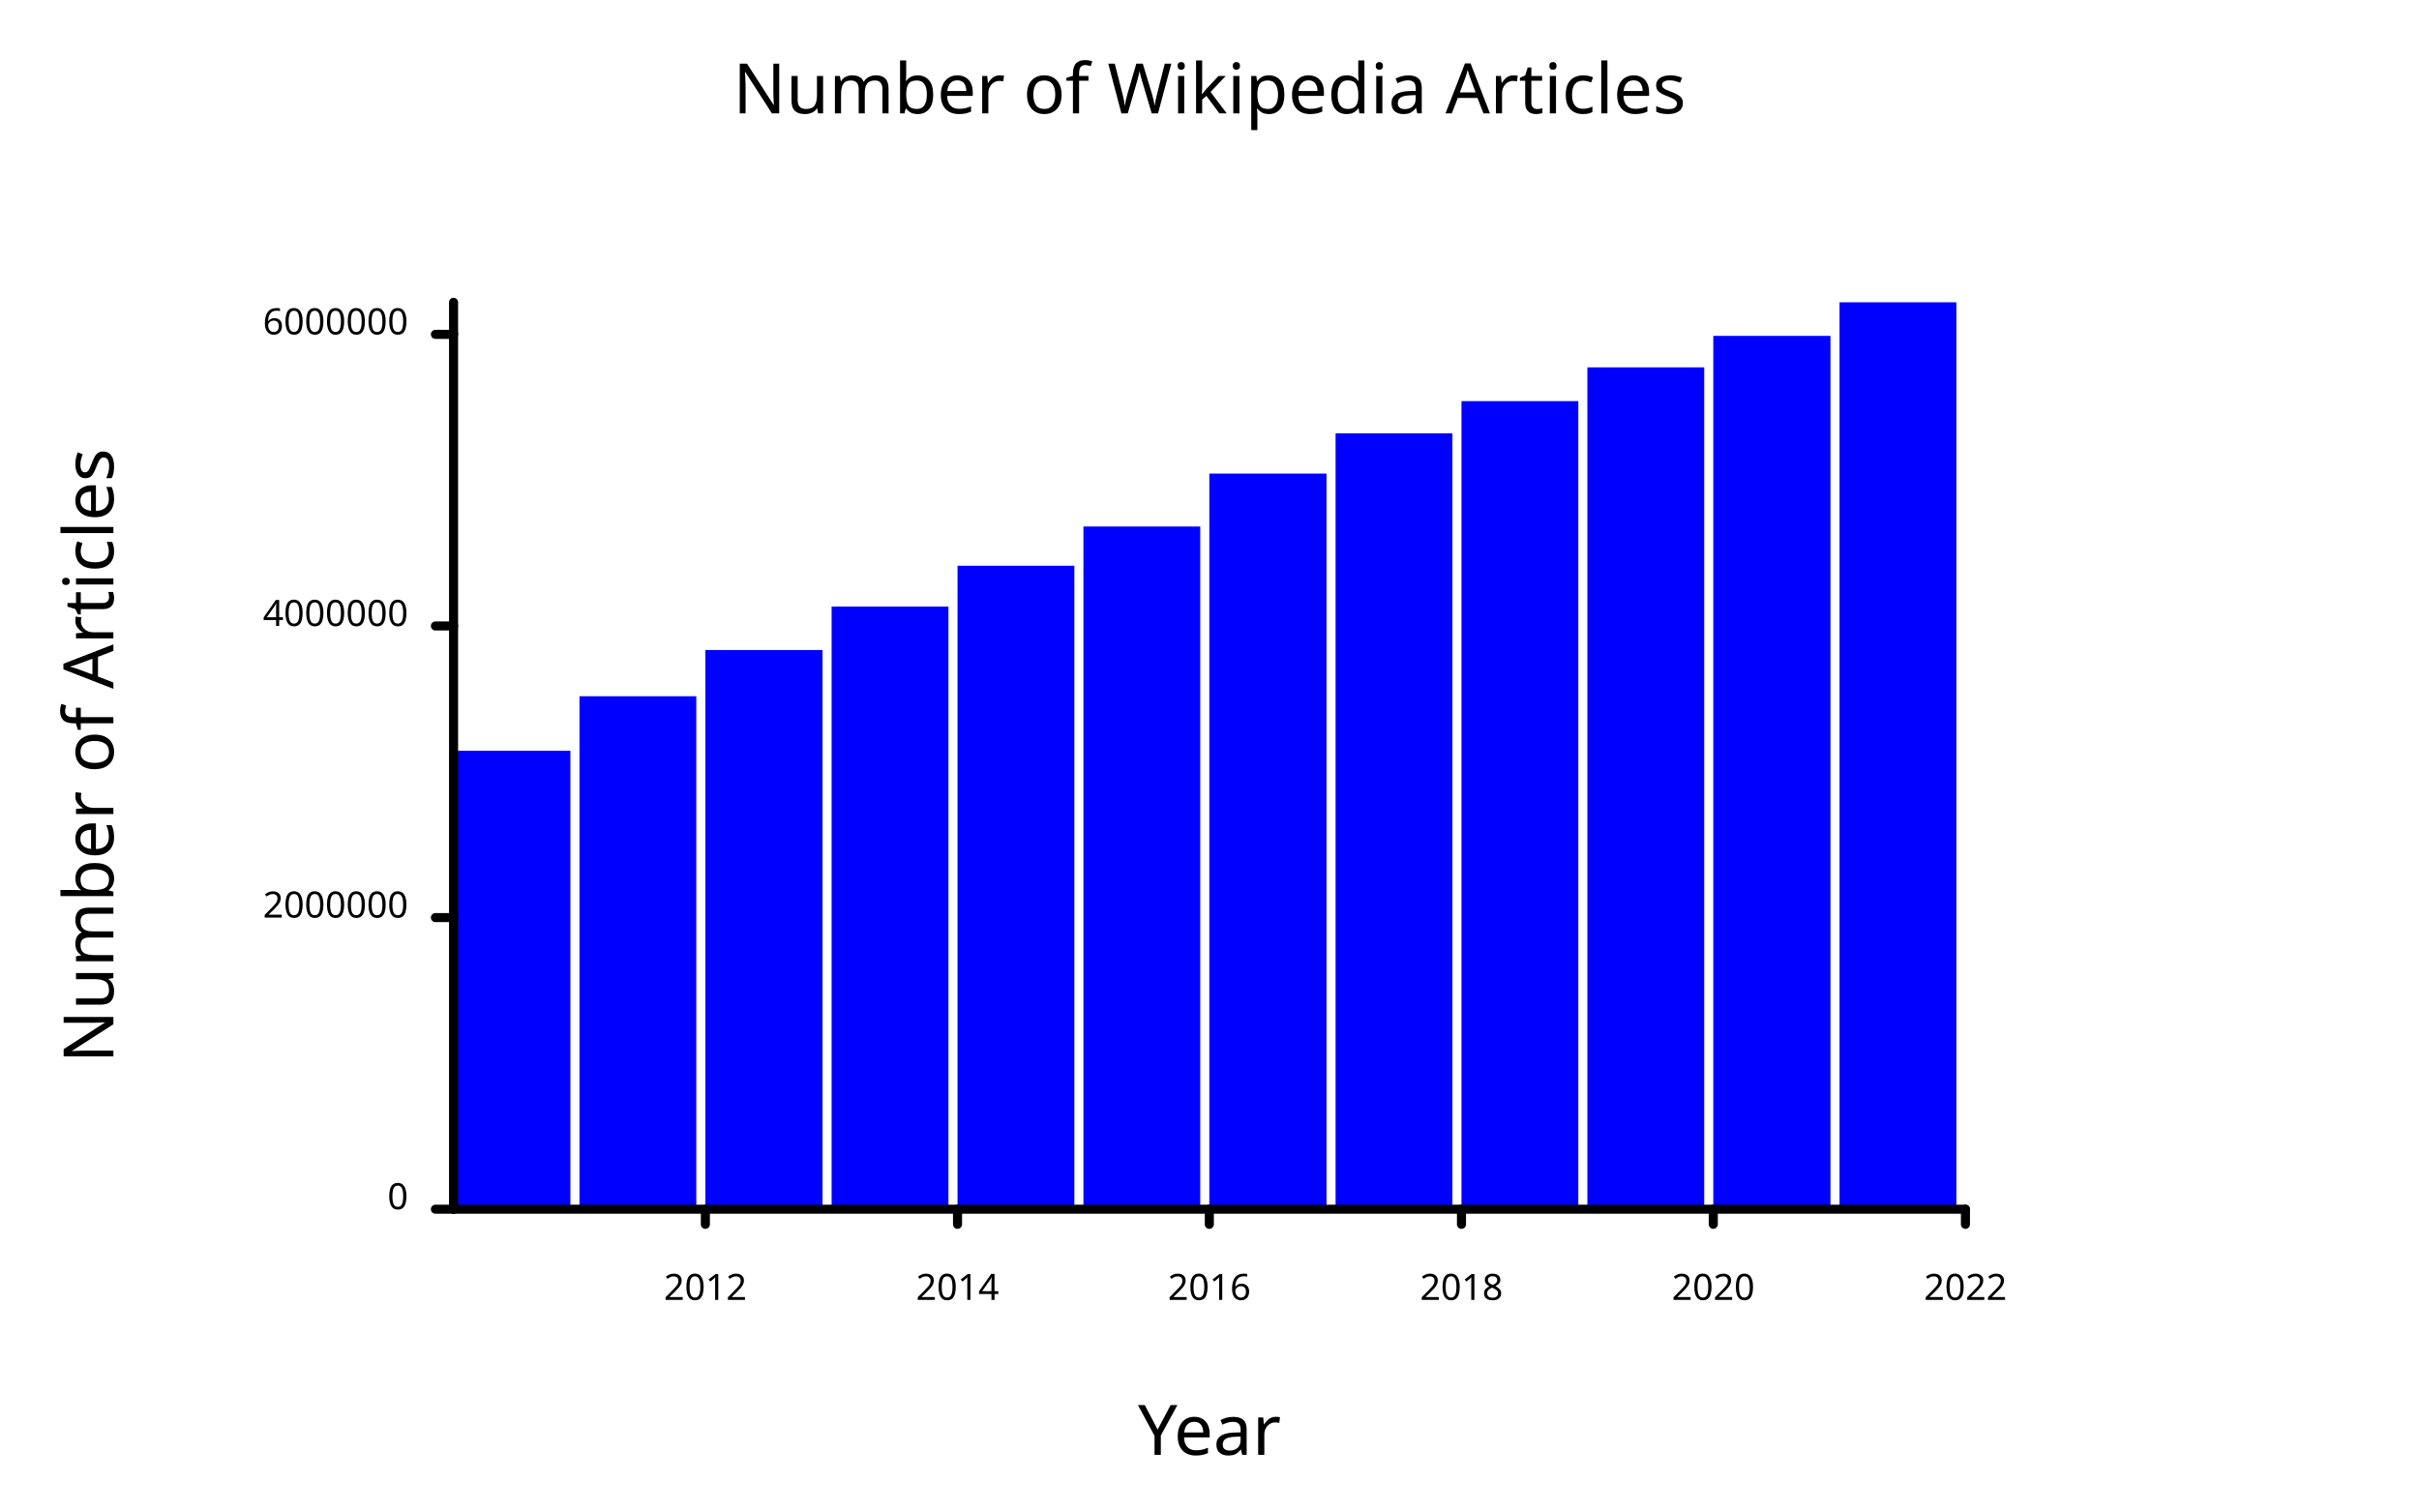
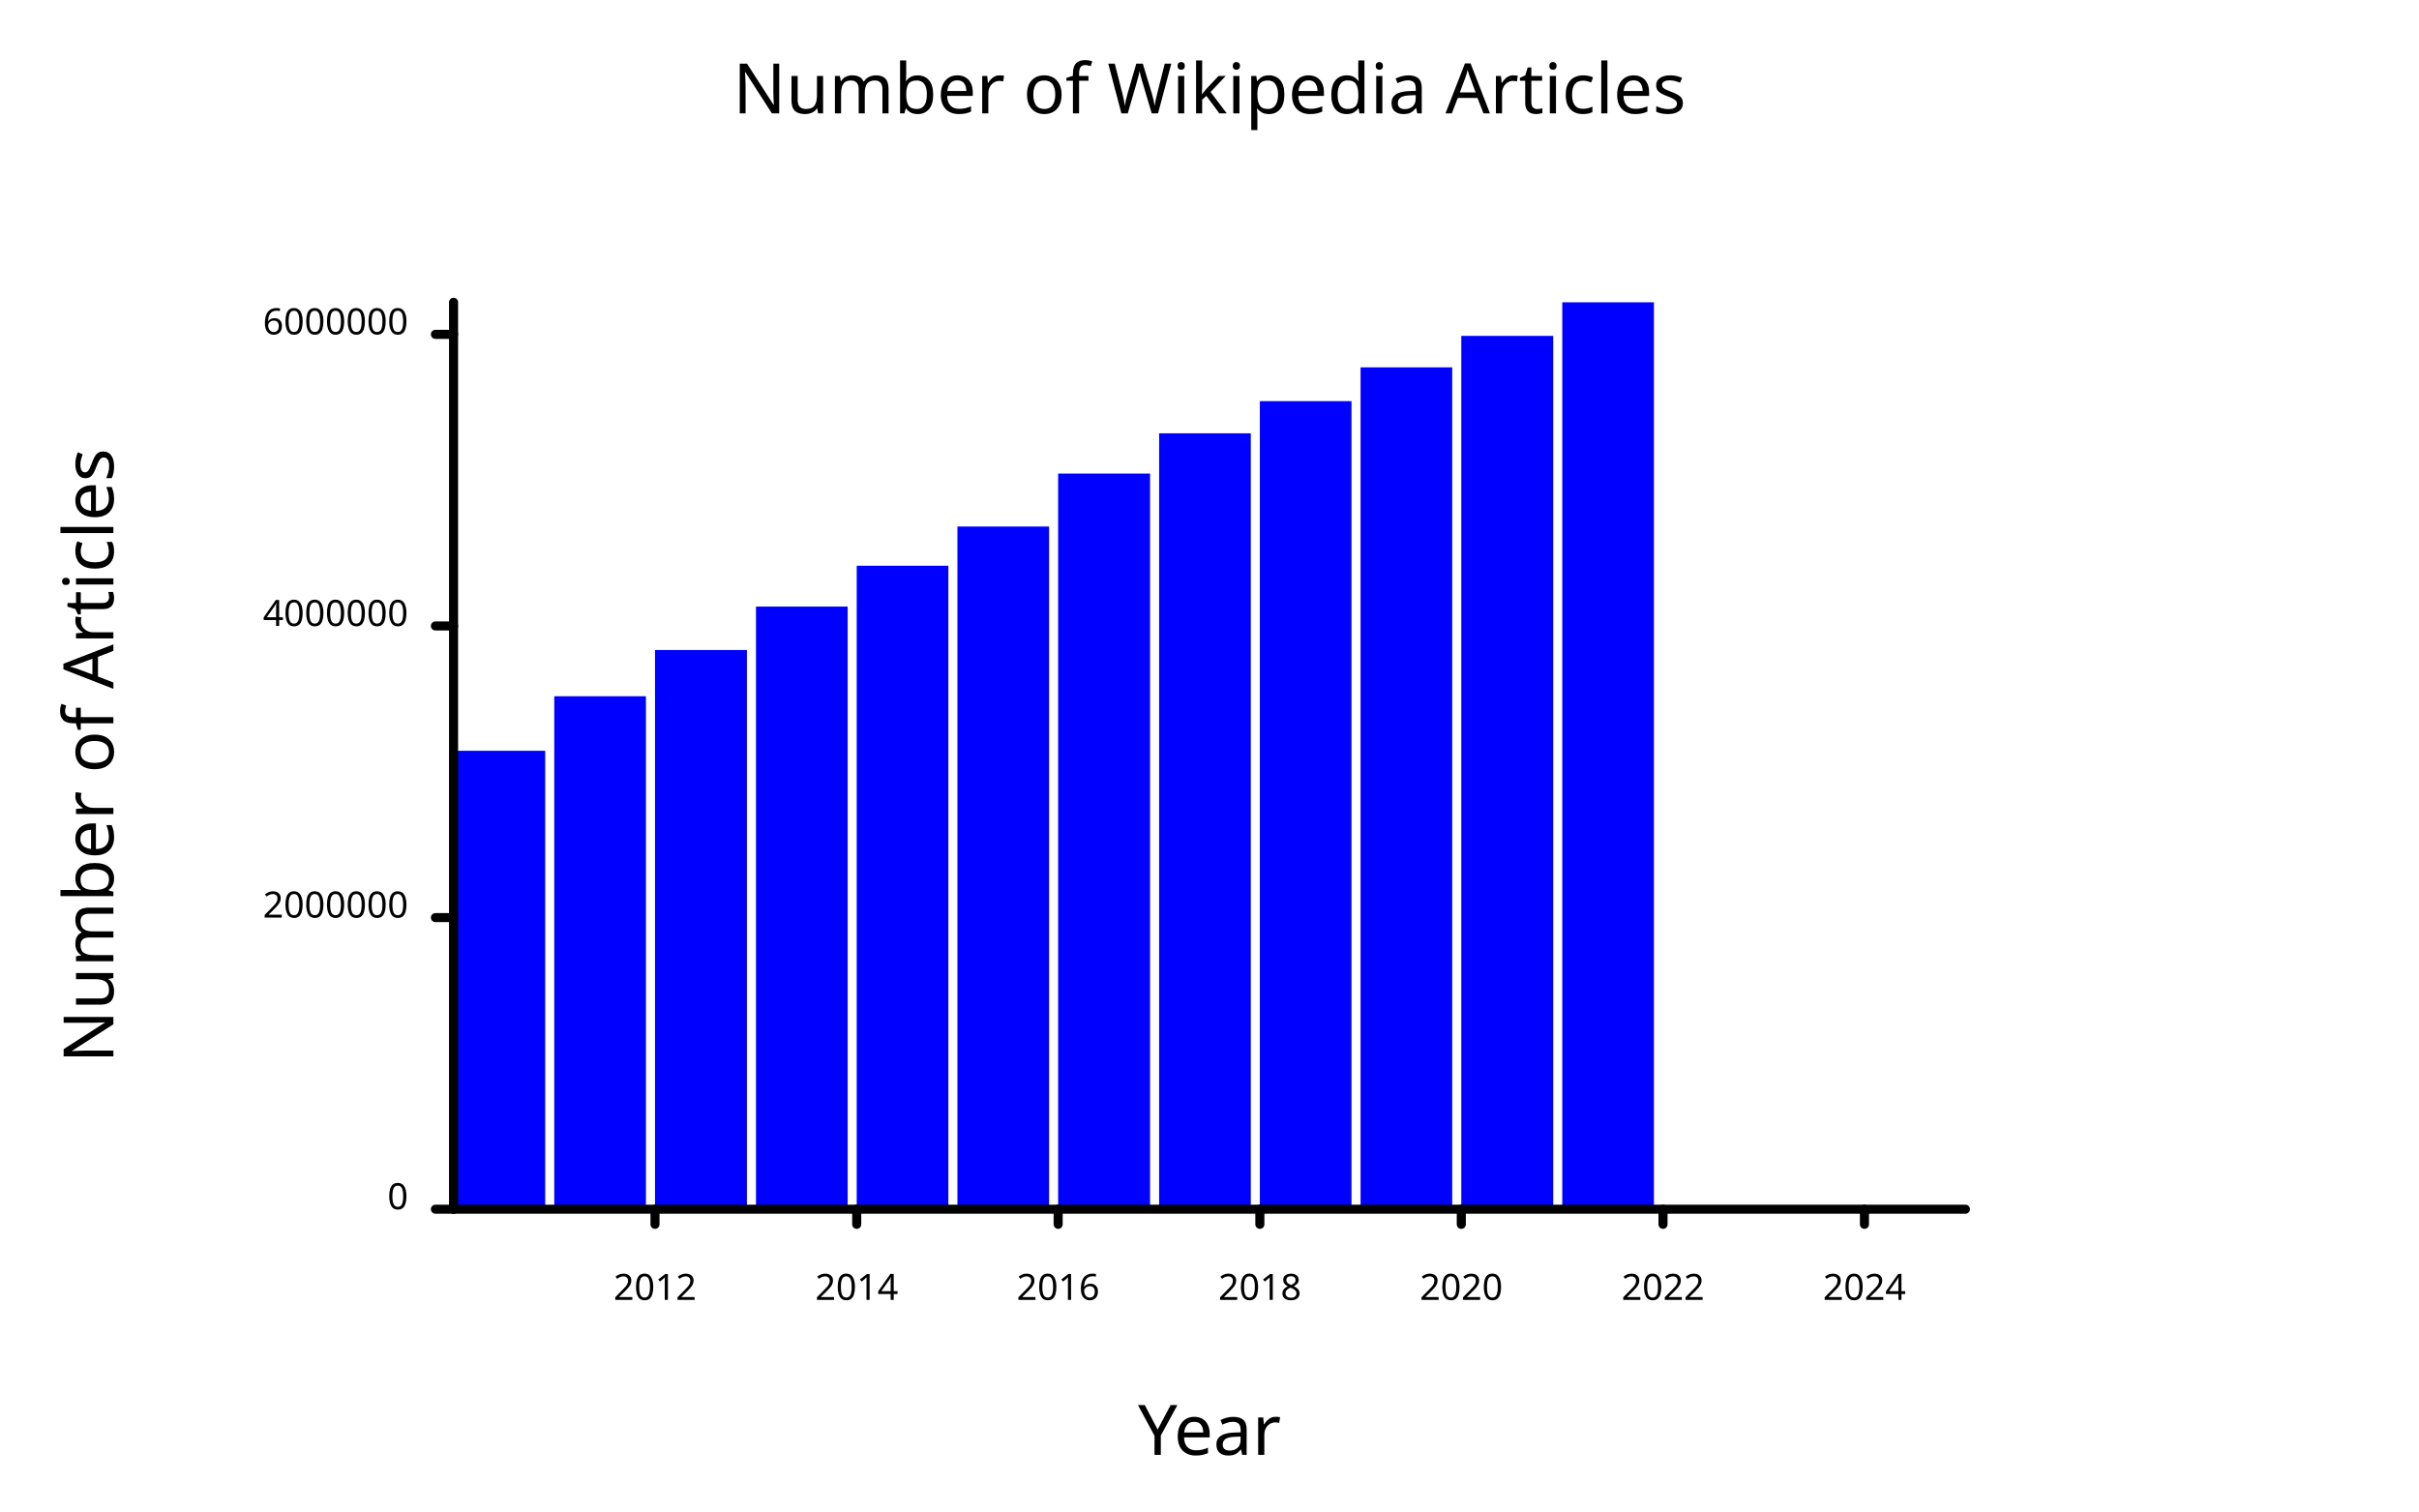
<svg xmlns="http://www.w3.org/2000/svg" class="poloto" width="800" height="500" viewBox="0 0 800 500">
  <style>.poloto { stroke-linecap:round; stroke-linejoin:round; font-family: 'Tahoma', sans-serif; background-color: AliceBlue;} .poloto_scatter{stroke-width:7} .poloto_line{stroke-width:2} .poloto_text{fill: black;} .poloto_axis_lines{stroke: black;stroke-width:3;fill:none;stroke-dasharray:none} .poloto0stroke{stroke:  blue;} .poloto1stroke{stroke:  red;} .poloto2stroke{stroke:  green;} .poloto3stroke{stroke:  gold;} .poloto4stroke{stroke:  aqua;} .poloto5stroke{stroke:  lime;} .poloto6stroke{stroke:  orange;} .poloto7stroke{stroke:  chocolate;} .poloto0fill{fill:blue;} .poloto1fill{fill:red;} .poloto2fill{fill:green;} .poloto3fill{fill:gold;} .poloto4fill{fill:aqua;} .poloto5fill{fill:lime;} .poloto6fill{fill:orange;} .poloto7fill{fill:chocolate;}</style>
  <text class="poloto_text poloto_legend_text" alignment-baseline="middle" text-anchor="start" font-size="large" x="675" y="100" />
  <g class="poloto_histo poloto0fill">
-     <rect x="150" y="248.353" width="38.638" height="151.647" />
-     <rect x="191.638" y="230.313" width="38.638" height="169.687" />
-     <rect x="233.276" y="215.023" width="38.752" height="184.977" />
-     <rect x="275.029" y="200.65" width="38.638" height="199.35" />
-     <rect x="316.667" y="187.144" width="38.638" height="212.856" />
-     <rect x="358.305" y="174.169" width="38.638" height="225.831" />
-     <rect x="399.943" y="156.66" width="38.752" height="243.34" />
-     <rect x="441.695" y="143.338" width="38.638" height="256.662" />
-     <rect x="483.333" y="132.693" width="38.638" height="267.307" />
-     <rect x="524.971" y="121.517" width="38.638" height="278.483" />
-     <rect x="566.61" y="111.108" width="38.752" height="288.892" />
-     <rect x="608.362" y="100" width="38.638" height="300" />
+     <rect x="150" y="248.353" width="30.309" height="151.647" />
+     <rect x="183.309" y="230.313" width="30.309" height="169.687" />
+     <rect x="216.618" y="215.023" width="30.4" height="184.977" />
+     <rect x="250.018" y="200.65" width="30.309" height="199.35" />
+     <rect x="283.327" y="187.144" width="30.309" height="212.856" />
+     <rect x="316.636" y="174.169" width="30.309" height="225.831" />
+     <rect x="349.945" y="156.66" width="30.4" height="243.34" />
+     <rect x="383.346" y="143.338" width="30.309" height="256.662" />
+     <rect x="416.654" y="132.693" width="30.309" height="267.307" />
+     <rect x="449.963" y="121.517" width="30.309" height="278.483" />
+     <rect x="483.272" y="111.108" width="30.4" height="288.892" />
+     <rect x="516.673" y="100" width="30.309" height="300" />
  </g>
  <text class="poloto_labels poloto_text poloto_title" alignment-baseline="start" text-anchor="middle" font-size="x-large" x="400" y="37.5"> Number of Wikipedia Articles</text>
  <text class="poloto_labels poloto_text poloto_xname" alignment-baseline="start" text-anchor="middle" font-size="x-large" x="400" y="481.25"> Year</text>
  <text class="poloto_labels poloto_text poloto_yname" alignment-baseline="start" text-anchor="middle" font-size="x-large" transform="rotate(-90,37.5,250)" x="37.5" y="250"> Number of Articles</text>
-   <line class="poloto_axis_lines" stroke="black" x1="233.276" x2="233.276" y1="400" y2="405" />
-   <text class="poloto_tick_labels poloto_text" alignment-baseline="start" text-anchor="middle" x="233.276" y="430"> 2012</text>
-   <line class="poloto_axis_lines" stroke="black" x1="316.667" x2="316.667" y1="400" y2="405" />
-   <text class="poloto_tick_labels poloto_text" alignment-baseline="start" text-anchor="middle" x="316.667" y="430"> 2014</text>
-   <line class="poloto_axis_lines" stroke="black" x1="399.943" x2="399.943" y1="400" y2="405" />
-   <text class="poloto_tick_labels poloto_text" alignment-baseline="start" text-anchor="middle" x="399.943" y="430"> 2016</text>
-   <line class="poloto_axis_lines" stroke="black" x1="483.333" x2="483.333" y1="400" y2="405" />
-   <text class="poloto_tick_labels poloto_text" alignment-baseline="start" text-anchor="middle" x="483.333" y="430"> 2018</text>
-   <line class="poloto_axis_lines" stroke="black" x1="566.61" x2="566.61" y1="400" y2="405" />
-   <text class="poloto_tick_labels poloto_text" alignment-baseline="start" text-anchor="middle" x="566.61" y="430"> 2020</text>
-   <line class="poloto_axis_lines" stroke="black" x1="650" x2="650" y1="400" y2="405" />
-   <text class="poloto_tick_labels poloto_text" alignment-baseline="start" text-anchor="middle" x="650" y="430"> 2022</text>
+   <line class="poloto_axis_lines" stroke="black" x1="216.618" x2="216.618" y1="400" y2="405" />
+   <text class="poloto_tick_labels poloto_text" alignment-baseline="start" text-anchor="middle" x="216.618" y="430"> 2012</text>
+   <line class="poloto_axis_lines" stroke="black" x1="283.327" x2="283.327" y1="400" y2="405" />
+   <text class="poloto_tick_labels poloto_text" alignment-baseline="start" text-anchor="middle" x="283.327" y="430"> 2014</text>
+   <line class="poloto_axis_lines" stroke="black" x1="349.945" x2="349.945" y1="400" y2="405" />
+   <text class="poloto_tick_labels poloto_text" alignment-baseline="start" text-anchor="middle" x="349.945" y="430"> 2016</text>
+   <line class="poloto_axis_lines" stroke="black" x1="416.654" x2="416.654" y1="400" y2="405" />
+   <text class="poloto_tick_labels poloto_text" alignment-baseline="start" text-anchor="middle" x="416.654" y="430"> 2018</text>
+   <line class="poloto_axis_lines" stroke="black" x1="483.272" x2="483.272" y1="400" y2="405" />
+   <text class="poloto_tick_labels poloto_text" alignment-baseline="start" text-anchor="middle" x="483.272" y="430"> 2020</text>
+   <line class="poloto_axis_lines" stroke="black" x1="549.982" x2="549.982" y1="400" y2="405" />
+   <text class="poloto_tick_labels poloto_text" alignment-baseline="start" text-anchor="middle" x="549.982" y="430"> 2022</text>
+   <line class="poloto_axis_lines" stroke="black" x1="616.6" x2="616.6" y1="400" y2="405" />
+   <text class="poloto_tick_labels poloto_text" alignment-baseline="start" text-anchor="middle" x="616.6" y="430"> 2024</text>
  <line class="poloto_axis_lines" stroke="black" x1="150" x2="144" y1="400" y2="400" />
  <text class="poloto_tick_labels poloto_text" alignment-baseline="middle" text-anchor="end" x="135" y="400"> 0</text>
  <line class="poloto_axis_lines" stroke="black" x1="150" x2="144" y1="303.532" y2="303.532" />
  <text class="poloto_tick_labels poloto_text" alignment-baseline="middle" text-anchor="end" x="135" y="303.532"> 2000000</text>
  <line class="poloto_axis_lines" stroke="black" x1="150" x2="144" y1="207.065" y2="207.065" />
  <text class="poloto_tick_labels poloto_text" alignment-baseline="middle" text-anchor="end" x="135" y="207.065"> 4000000</text>
  <line class="poloto_axis_lines" stroke="black" x1="150" x2="144" y1="110.597" y2="110.597" />
  <text class="poloto_tick_labels poloto_text" alignment-baseline="middle" text-anchor="end" x="135" y="110.597"> 6000000</text>
  <path stroke="black" fill="none" class="poloto_axis_lines" d=" M 150 400 L 650 400" />
  <path stroke="black" fill="none" class="poloto_axis_lines" d=" M 150 400 L 150 100" />
</svg>
